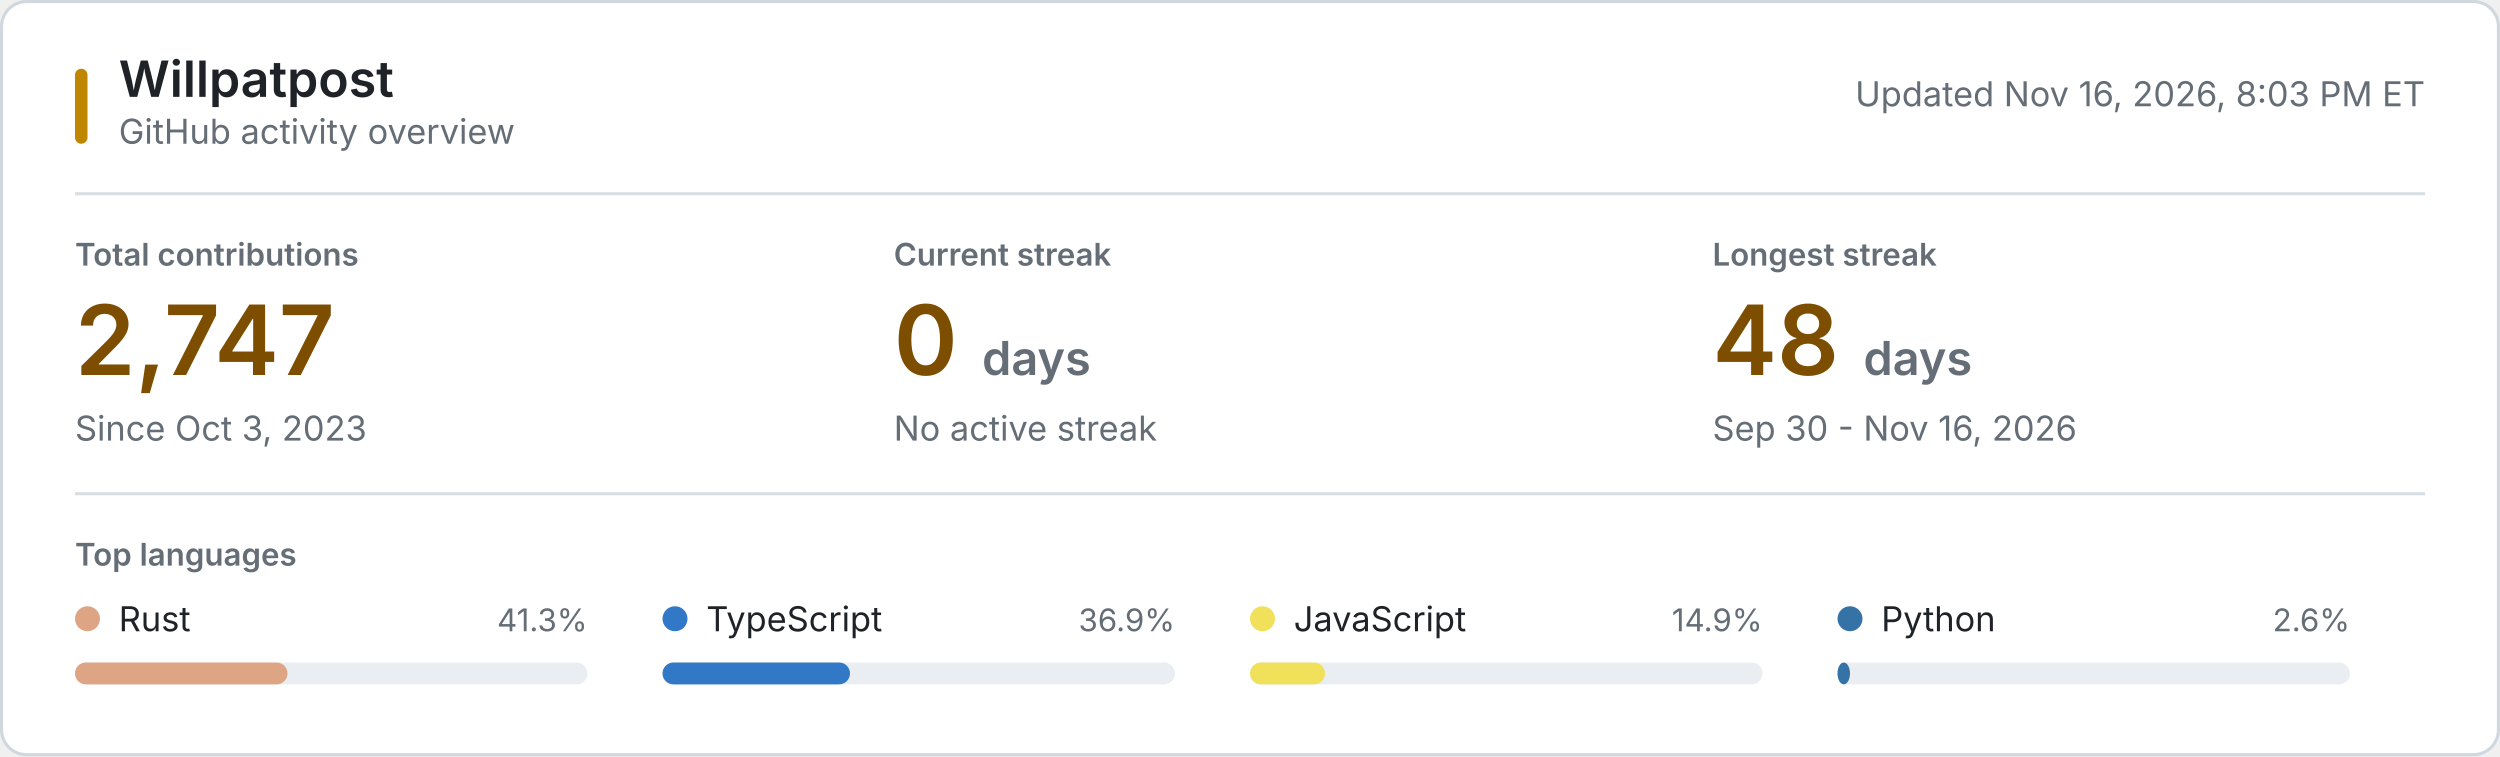
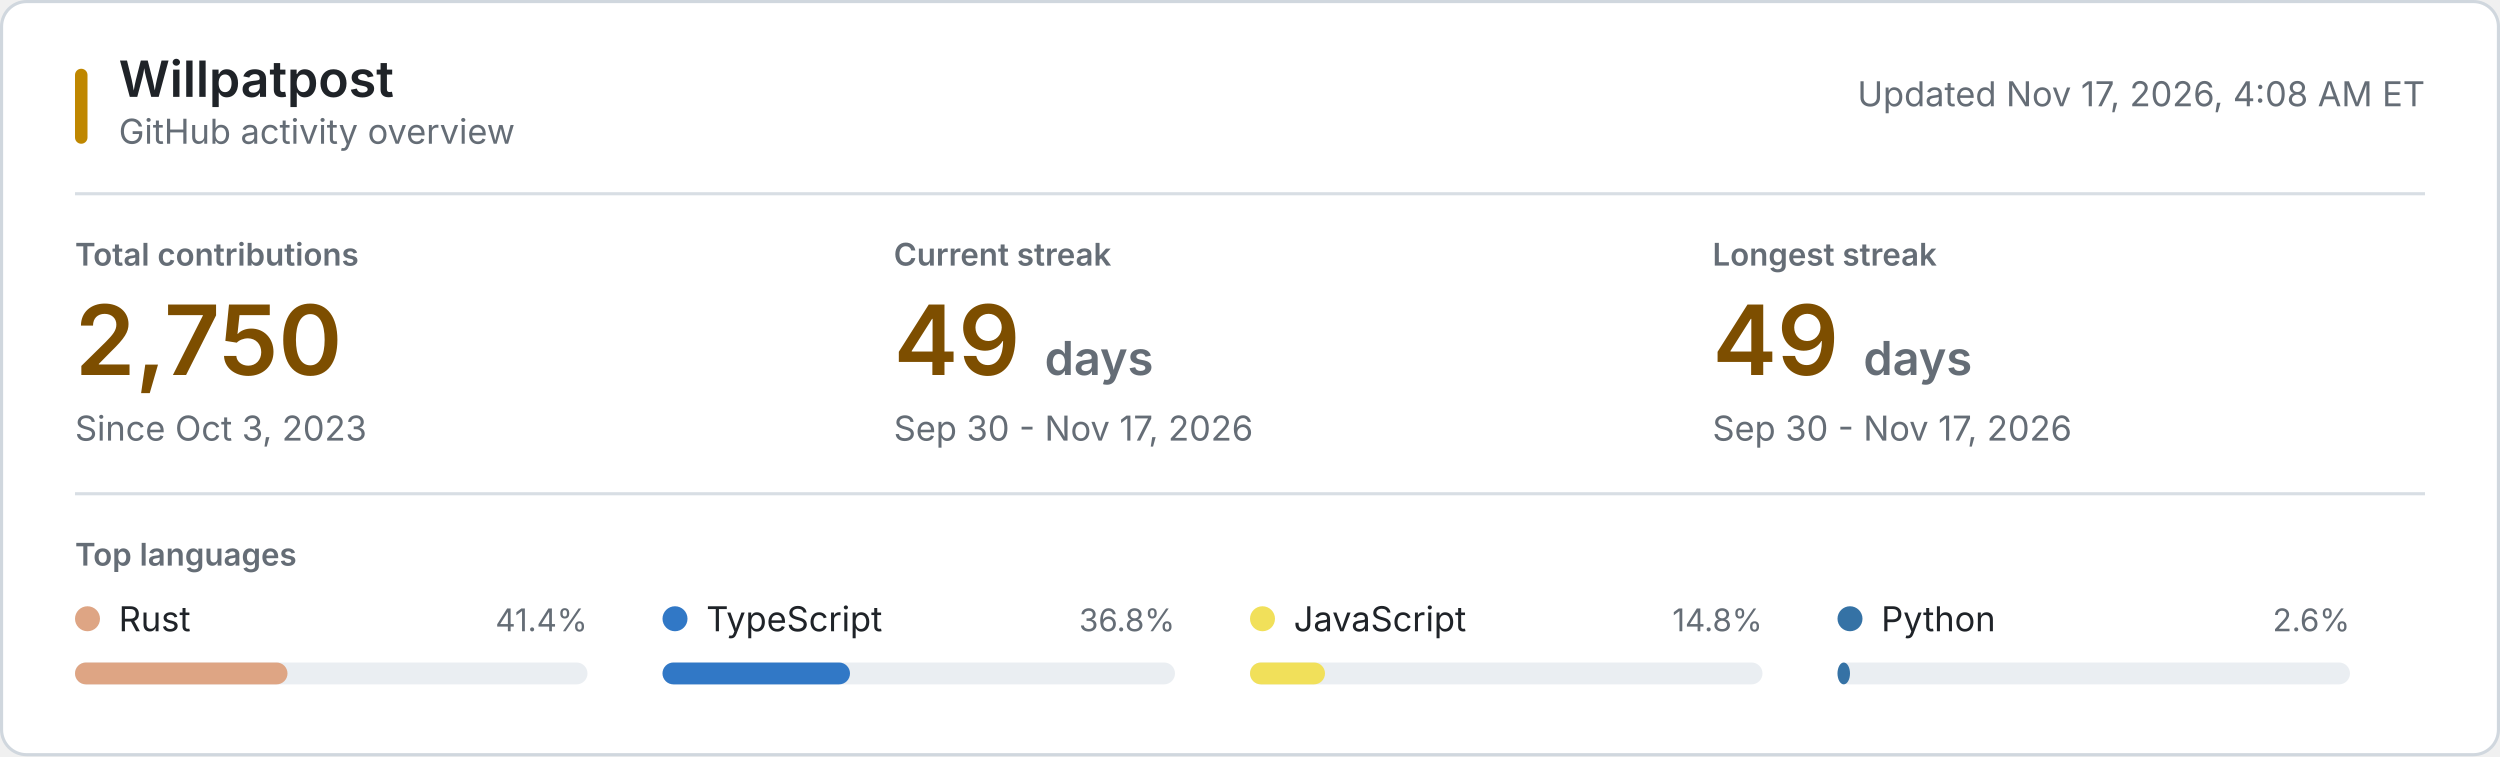
<svg xmlns="http://www.w3.org/2000/svg" style="isolation: isolate" viewBox="0 0 800 242" width="800px" height="242px" role="img" aria-labelledby="title desc">
  <style>
    @keyframes reveal {
      from { opacity: 0.2; }
      to { opacity: 1; }
    }
    .animate { animation: reveal 320ms ease-out both; }
    .background { fill: #ffffff; stroke: #d0d7de; }
    .username { font: 600 16px -apple-system, BlinkMacSystemFont, "Segoe UI", sans-serif; fill: #1f2328; }
    .subtitle, .updated { font: 11px -apple-system, BlinkMacSystemFont, "Segoe UI", sans-serif; fill: #656d76; }
    .section-label, .metric-label { font: 600 10px -apple-system, BlinkMacSystemFont, "Segoe UI", sans-serif; fill: #656d76; }
    .metric-label, .section-label { text-transform: uppercase; }
    .metric-value { font: 600 31px -apple-system, BlinkMacSystemFont, "Segoe UI", sans-serif; fill: #7d4e00; }
    .metric-unit, .metric-note { fill: #656d76; }
    .metric-note { font: 11px -apple-system, BlinkMacSystemFont, "Segoe UI", sans-serif; }
    .language-name { font: 11px -apple-system, BlinkMacSystemFont, "Segoe UI", sans-serif; fill: #1f2328; }
    .language-percent { font: 10px -apple-system, BlinkMacSystemFont, "Segoe UI", sans-serif; fill: #656d76; }
    .language-track { fill: #eaeef2; }
    .empty-state { font: 11px -apple-system, BlinkMacSystemFont, "Segoe UI", sans-serif; fill: #656d76; }
    .rule { stroke: #d8dee4; stroke-width: 1; }
    .accent { fill: #bf8700; }
    @media (prefers-color-scheme: dark) {
      .background { fill: #0d1117; stroke: #30363d; }
      .username, .language-name { fill: #f0f6fc; }
      .subtitle, .updated, .section-label, .metric-label, .metric-unit, .metric-note, .language-percent, .empty-state { fill: #8b949e; }
      .metric-value { fill: #f0c74e; }
      .language-track { fill: #21262d; }
      .rule { stroke: #21262d; }
      .accent { fill: #e3b341; }
    }
    @media (prefers-reduced-motion: reduce) {
      .animate { animation: none; }
    }
  </style>
  <rect class="background" x="0.5" y="0.5" width="799" height="241" rx="8" />
  <rect class="accent" x="24" y="22" width="4" height="24" rx="2" />
  <text class="username" x="38" y="31">Willpatpost</text>
  <text class="subtitle" x="38" y="46">GitHub activity overview</text>
-   <text class="updated" x="776" y="34" text-anchor="end">Updated Nov 16, 2026, 8:03 PM ET</text>
+   <text class="updated" x="776" y="34" text-anchor="end">Updated Nov 17, 2026, 4:08 AM ET</text>
  <line class="rule" x1="24" y1="62" x2="776" y2="62" />
  <g class="animate" style="animation-delay: 20ms">
    <text class="metric-label" x="24" y="85">Total contributions</text>
-     <text class="metric-value" x="24" y="120">2,747</text>
+     <text class="metric-value" x="24" y="120">2,750</text>
    <text class="metric-note" x="24" y="141">Since Oct 3, 2023</text>
  </g>
  <g class="animate" style="animation-delay: 55ms">
    <text class="metric-label" x="286" y="85">Current streak</text>
-     <text class="metric-value" x="286" y="120">0 <tspan class="metric-unit" font-size="15">days</tspan>
+     <text class="metric-value" x="286" y="120">49 <tspan class="metric-unit" font-size="15">days</tspan>
    </text>
-     <text class="metric-note" x="286" y="141">No active streak</text>
+     <text class="metric-note" x="286" y="141">Sep 30 - Nov 17, 2026</text>
  </g>
  <g class="animate" style="animation-delay: 90ms">
    <text class="metric-label" x="548" y="85">Longest streak</text>
-     <text class="metric-value" x="548" y="120">48 <tspan class="metric-unit" font-size="15">days</tspan>
+     <text class="metric-value" x="548" y="120">49 <tspan class="metric-unit" font-size="15">days</tspan>
    </text>
-     <text class="metric-note" x="548" y="141">Sep 30 - Nov 16, 2026</text>
+     <text class="metric-note" x="548" y="141">Sep 30 - Nov 17, 2026</text>
  </g>
  <line class="rule" x1="24" y1="158" x2="776" y2="158" />
  <text class="section-label" x="24" y="181">Top languages</text>
  <g class="animate" style="animation-delay: 120ms">
    <circle cx="28" cy="198" r="4" fill="#dea584" />
    <text class="language-name" x="38" y="202">Rust</text>
-     <text class="language-percent" x="188" y="202" text-anchor="end">41.3%</text>
+     <text class="language-percent" x="188" y="202" text-anchor="end">41.4%</text>
    <rect class="language-track" x="24" y="212" width="164" height="7" rx="3.5" />
    <rect x="24" y="212" width="68" height="7" rx="3.5" fill="#dea584" />
  </g>
  <g class="animate" style="animation-delay: 155ms">
    <circle cx="216" cy="198" r="4" fill="#3178c6" />
    <text class="language-name" x="226" y="202">TypeScript</text>
-     <text class="language-percent" x="376" y="202" text-anchor="end">36.9%</text>
+     <text class="language-percent" x="376" y="202" text-anchor="end">36.8%</text>
    <rect class="language-track" x="212" y="212" width="164" height="7" rx="3.5" />
    <rect x="212" y="212" width="60" height="7" rx="3.5" fill="#3178c6" />
  </g>
  <g class="animate" style="animation-delay: 190ms">
    <circle cx="404" cy="198" r="4" fill="#f1e05a" />
    <text class="language-name" x="414" y="202">JavaScript</text>
-     <text class="language-percent" x="564" y="202" text-anchor="end">14.9%</text>
+     <text class="language-percent" x="564" y="202" text-anchor="end">14.8%</text>
    <rect class="language-track" x="400" y="212" width="164" height="7" rx="3.5" />
    <rect x="400" y="212" width="24" height="7" rx="3.5" fill="#f1e05a" />
  </g>
  <g class="animate" style="animation-delay: 225ms">
    <circle cx="592" cy="198" r="4" fill="#3572A5" />
    <text class="language-name" x="602" y="202">Python</text>
    <text class="language-percent" x="752" y="202" text-anchor="end">2.6%</text>
    <rect class="language-track" x="588" y="212" width="164" height="7" rx="3.5" />
    <rect x="588" y="212" width="4" height="7" rx="3.5" fill="#3572A5" />
  </g>
</svg>
